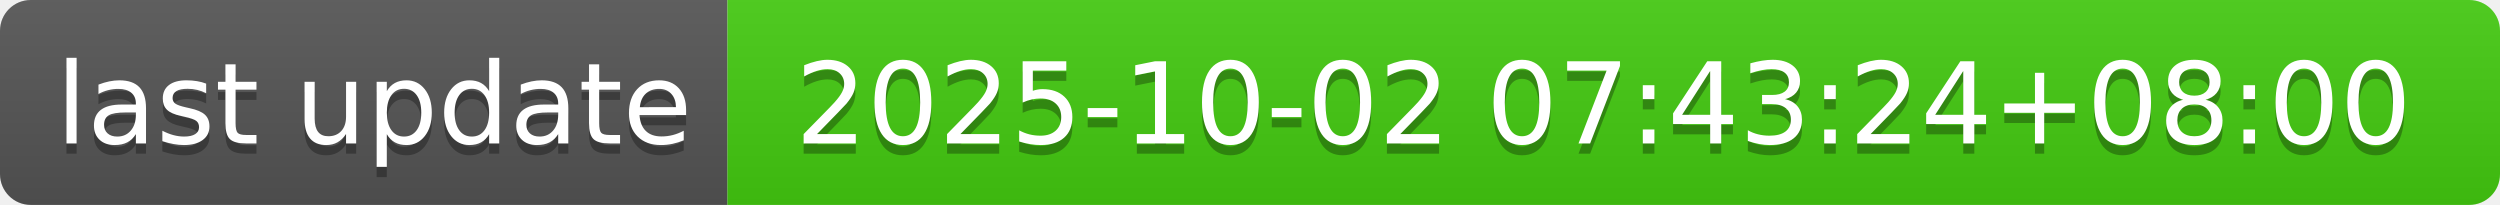
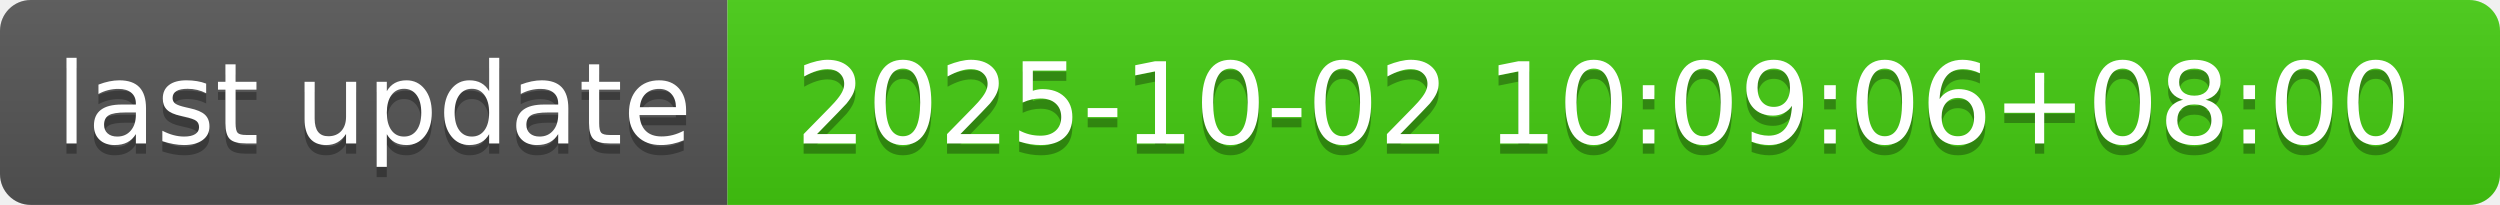
- <svg xmlns="http://www.w3.org/2000/svg" width="244" height="20" role="img" aria-label="last update: 2025-10-02 07:43:24+08:00">
+ <svg xmlns="http://www.w3.org/2000/svg" width="244" height="20" role="img" aria-label="last update: 2025-10-02 10:09:06+08:00">
  <linearGradient id="s" x2="0" y2="100%">
    <stop offset="0" stop-color="#bbb" stop-opacity=".1" />
    <stop offset="1" stop-opacity=".1" />
  </linearGradient>
  <clipPath id="r">
    <rect width="244" height="20" rx="3" fill="#fff" />
  </clipPath>
  <g clip-path="url(#r)">
    <rect width="71" height="20" fill="#555" />
    <rect x="71" width="173" height="20" fill="#4c1" />
    <rect width="244" height="20" fill="url(#s)" />
  </g>
  <g fill="#fff" text-anchor="middle" font-family="Verdana,Geneva,DejaVu Sans,sans-serif" text-rendering="geometricPrecision" font-size="110">
    <text aria-hidden="true" x="365" y="150" fill="#010101" fill-opacity=".3" transform="scale(.1)" textLength="610">last update</text>
    <text x="365" y="140" transform="scale(.1)" fill="#fff" textLength="610">last update</text>
-     <text aria-hidden="true" x="1565" y="150" fill="#010101" fill-opacity=".3" transform="scale(.1)" textLength="1630">2025-10-02 07:43:24+08:00</text>
-     <text x="1565" y="140" transform="scale(.1)" fill="#fff" textLength="1630">2025-10-02 07:43:24+08:00</text>
+     <text aria-hidden="true" x="1565" y="150" fill="#010101" fill-opacity=".3" transform="scale(.1)" textLength="1630">2025-10-02 10:09:06+08:00</text>
+     <text x="1565" y="140" transform="scale(.1)" fill="#fff" textLength="1630">2025-10-02 10:09:06+08:00</text>
  </g>
</svg>
